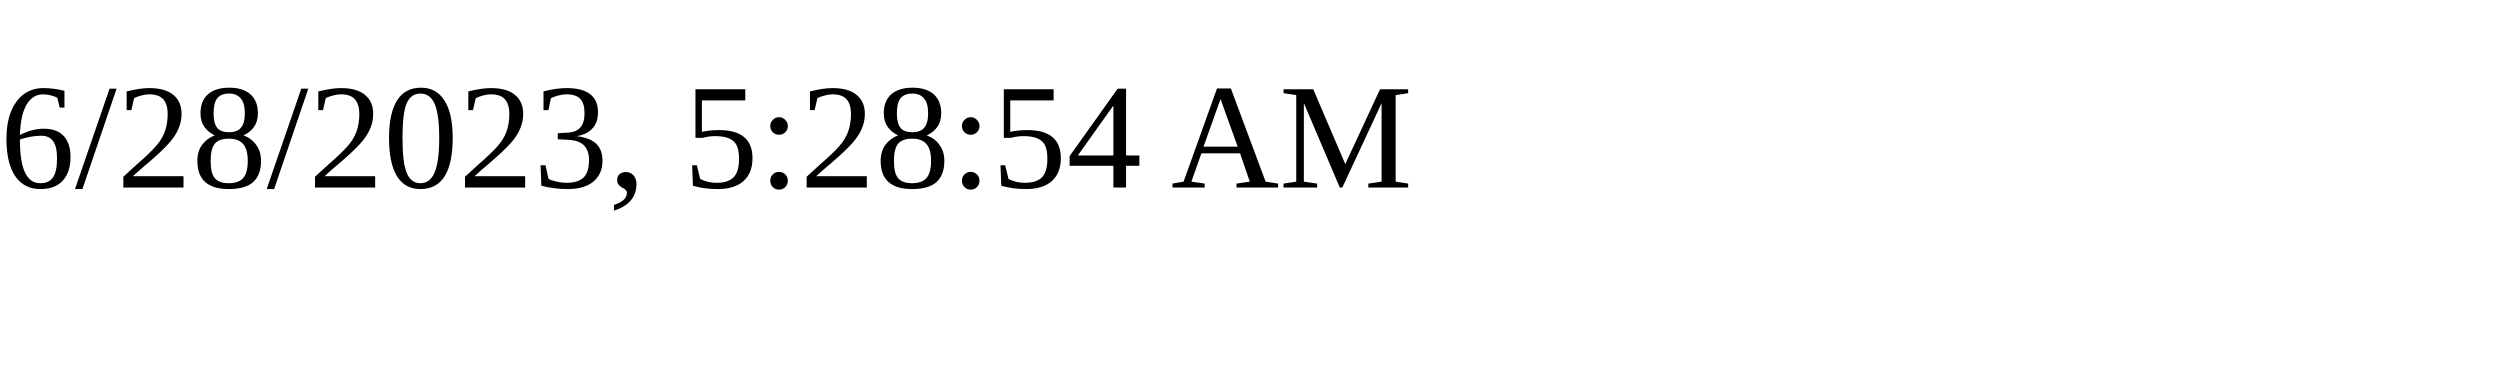
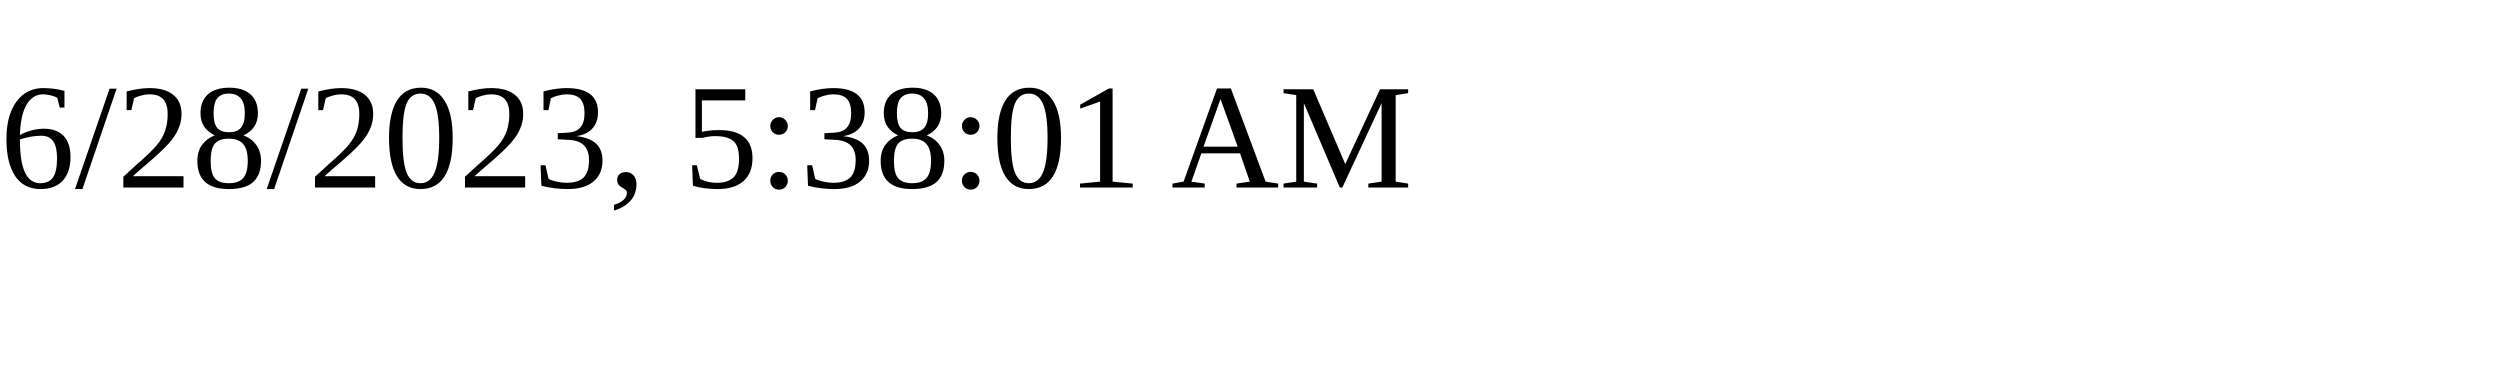
<svg xmlns="http://www.w3.org/2000/svg" height="30" width="200">
-   <text x="0" y="15">6/28/2023, 5:28:54 AM</text>
+   <text x="0" y="15">6/28/2023, 5:38:01 AM</text>
</svg>
